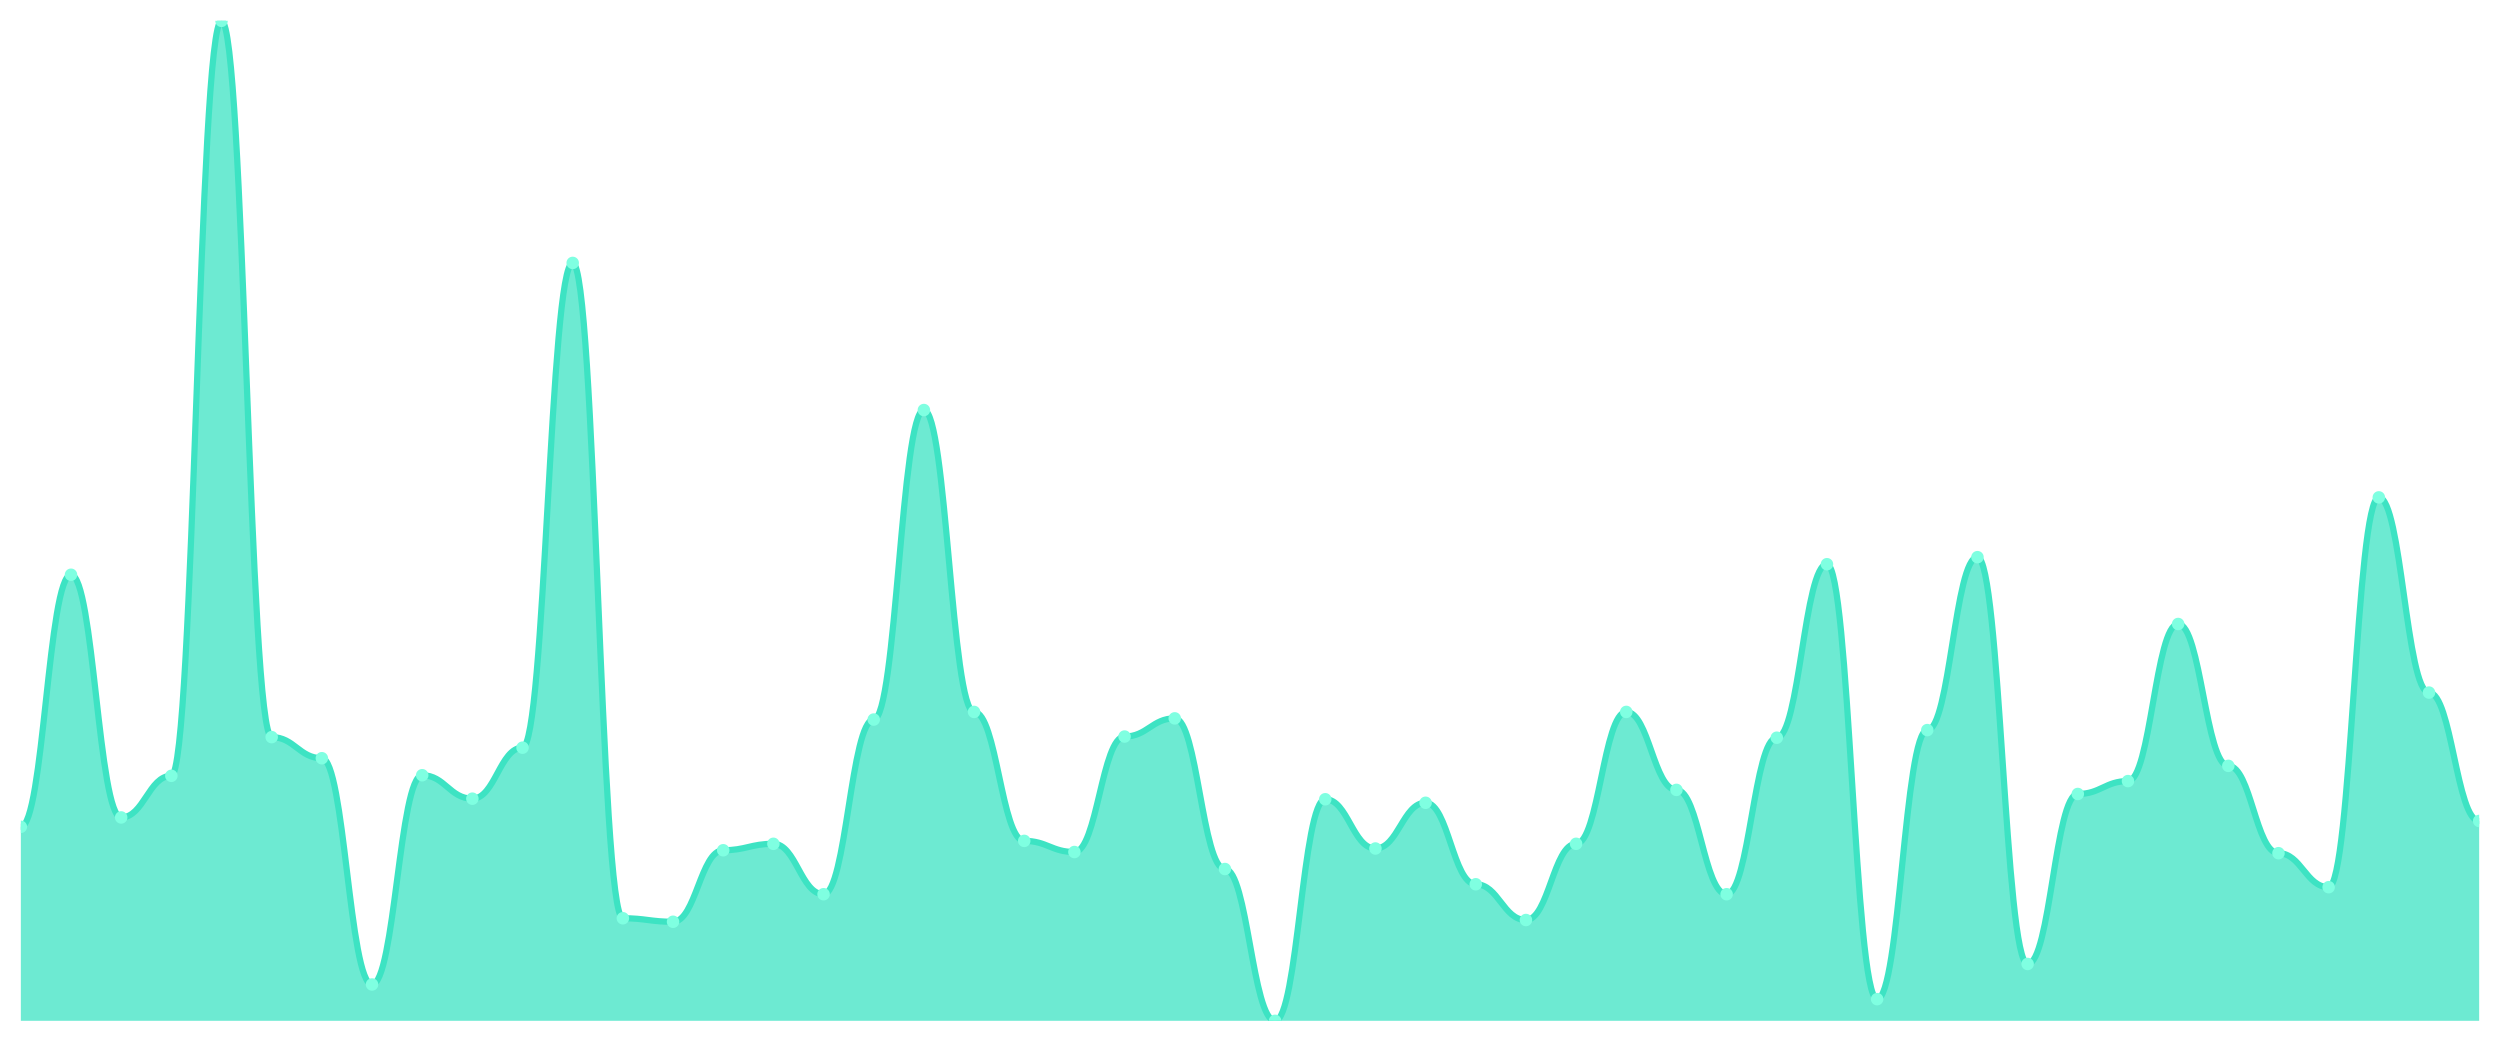
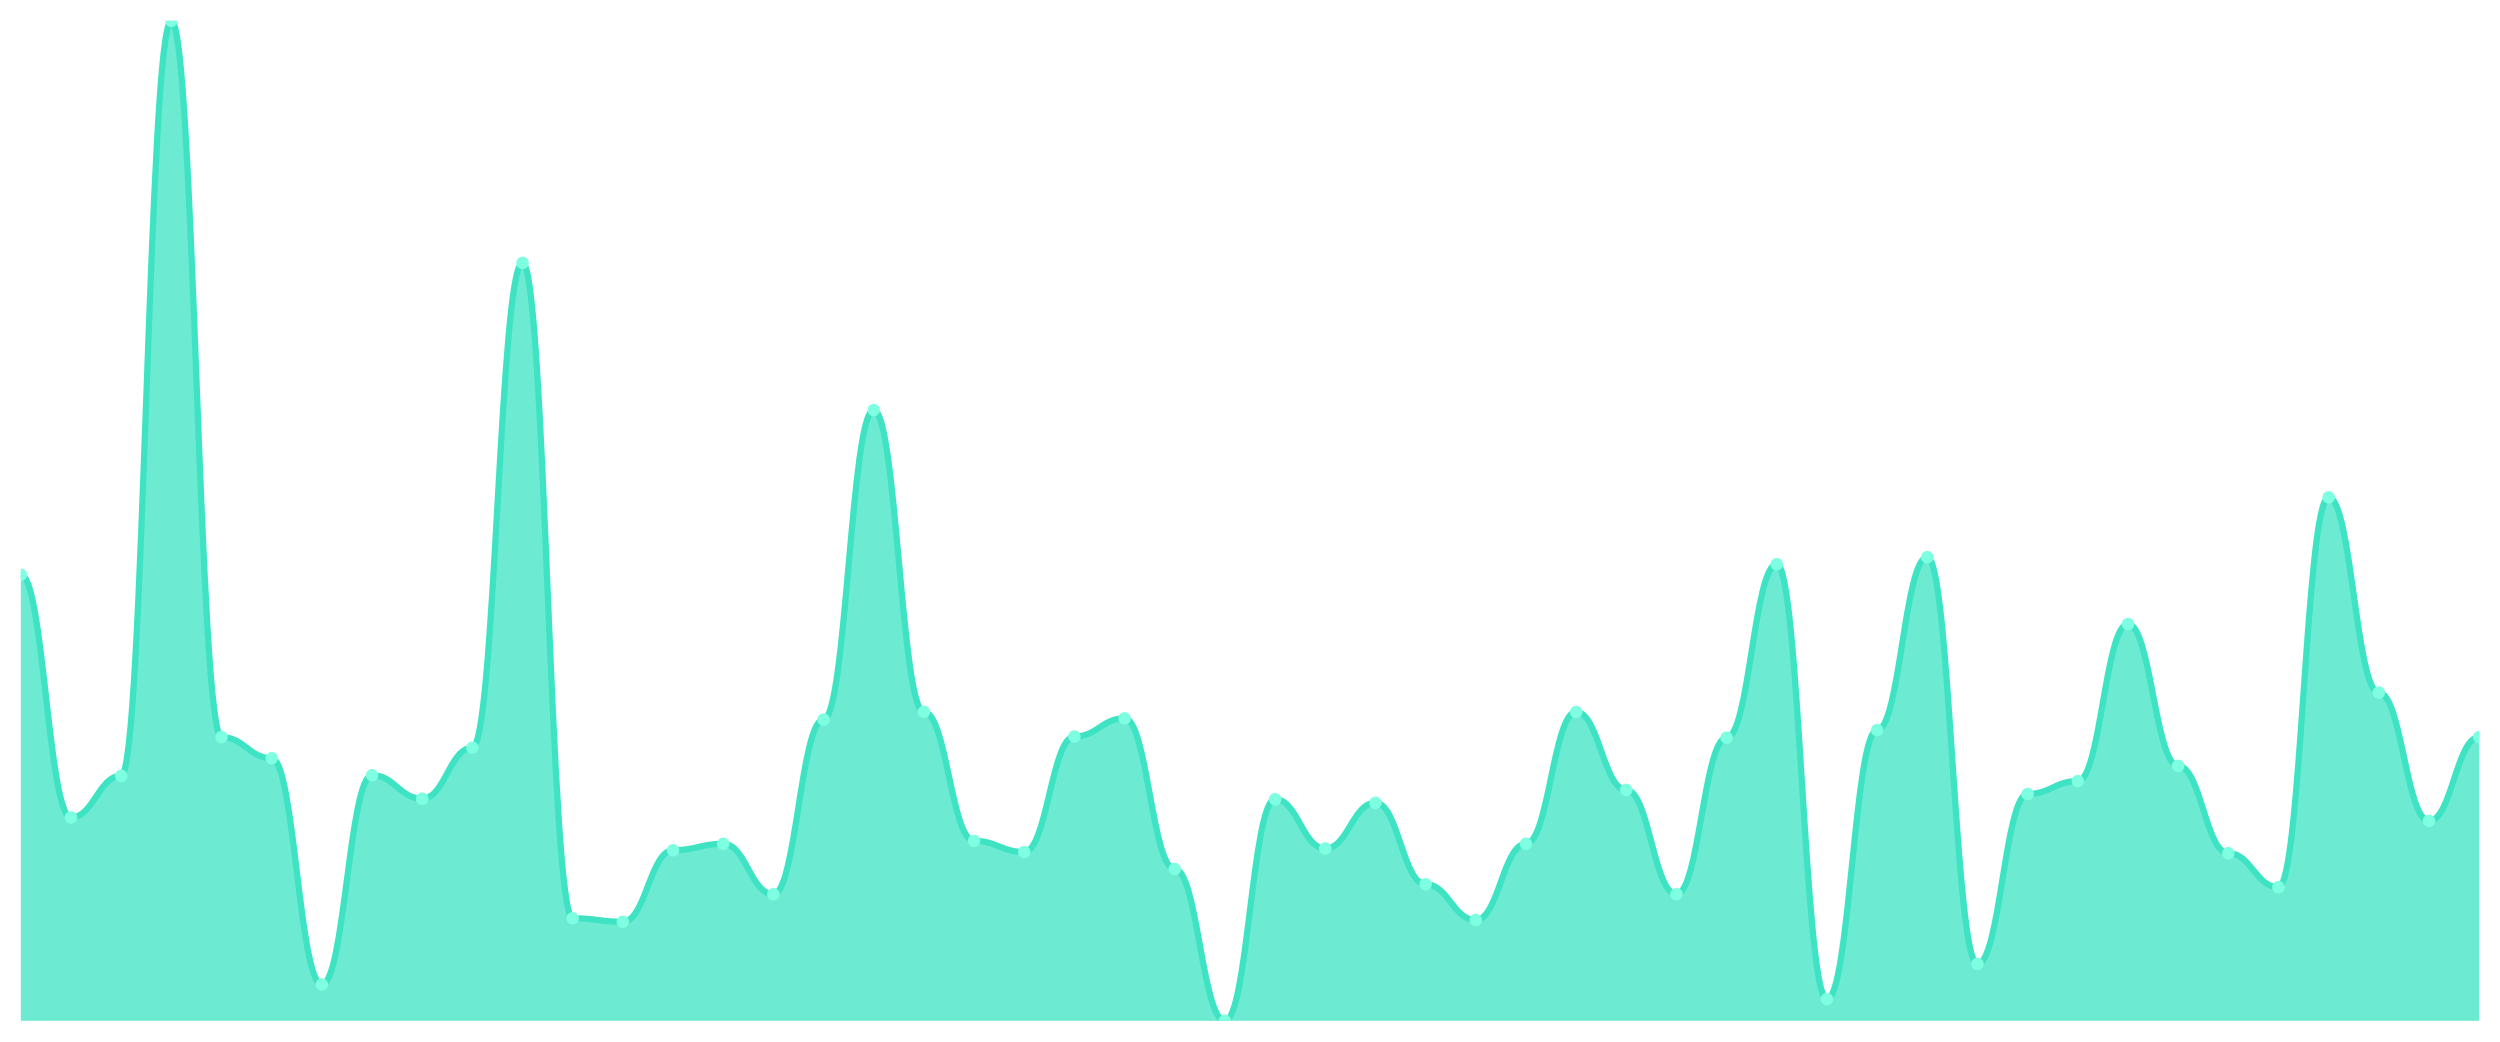
<svg xmlns="http://www.w3.org/2000/svg" viewBox="0 0 1200 500" width="1200" height="500">
  <defs>
    <clipPath id="c">
      <rect x="10" y="10" width="1180" height="480" />
    </clipPath>
  </defs>
  <rect width="1200" height="500" fill="none" />
  <g clip-path="url(#c)">
-     <path d="M 10,490 L 10,396.87 C 20.837,396.87 23.245,275.885 34.082,275.885 C 44.918,275.885 47.327,392.368 58.163,392.368 C 69,392.368 71.408,372.392 82.245,372.392 C 93.082,372.392 95.49,10 106.327,10 C 117.163,10 119.571,353.822 130.408,353.822 C 141.245,353.822 143.653,363.951 154.49,363.951 C 165.327,363.951 167.735,472.556 178.571,472.556 C 189.408,472.556 191.816,372.11 202.653,372.11 C 213.49,372.11 215.898,383.365 226.735,383.365 C 237.571,383.365 239.98,358.886 250.816,358.886 C 261.653,358.886 264.061,126.202 274.898,126.202 C 285.735,126.202 288.143,440.762 298.98,440.762 C 309.816,440.762 312.224,442.45 323.061,442.45 C 333.898,442.45 336.306,408.124 347.143,408.124 C 357.98,408.124 360.388,405.029 371.224,405.029 C 382.061,405.029 384.469,429.226 395.306,429.226 C 406.143,429.226 408.551,345.381 419.388,345.381 C 430.224,345.381 432.633,196.823 443.469,196.823 C 454.306,196.823 456.714,341.723 467.551,341.723 C 478.388,341.723 480.796,403.623 491.633,403.623 C 502.469,403.623 504.878,408.968 515.714,408.968 C 526.551,408.968 528.959,353.54 539.796,353.54 C 550.633,353.54 553.041,344.818 563.878,344.818 C 574.714,344.818 577.122,417.128 587.959,417.128 C 598.796,417.128 601.204,490 612.041,490 C 622.878,490 625.286,383.646 636.122,383.646 C 646.959,383.646 649.367,407.28 660.204,407.28 C 671.041,407.28 673.449,385.334 684.286,385.334 C 695.122,385.334 697.531,424.443 708.367,424.443 C 719.204,424.443 721.612,441.606 732.449,441.606 C 743.286,441.606 745.694,405.029 756.531,405.029 C 767.367,405.029 769.776,341.723 780.612,341.723 C 791.449,341.723 793.857,379.144 804.694,379.144 C 815.531,379.144 817.939,429.226 828.776,429.226 C 839.612,429.226 842.02,354.103 852.857,354.103 C 863.694,354.103 866.102,270.821 876.939,270.821 C 887.776,270.821 890.184,479.59 901.02,479.59 C 911.857,479.59 914.265,350.445 925.102,350.445 C 935.939,350.445 938.347,267.444 949.184,267.444 C 960.02,267.444 962.429,462.708 973.265,462.708 C 984.102,462.708 986.51,381.114 997.347,381.114 C 1008.184,381.114 1010.592,374.924 1021.429,374.924 C 1032.265,374.924 1034.673,299.519 1045.51,299.519 C 1056.347,299.519 1058.755,367.608 1069.592,367.608 C 1080.429,367.608 1082.837,409.531 1093.673,409.531 C 1104.51,409.531 1106.918,425.85 1117.755,425.85 C 1128.592,425.85 1131,238.746 1141.837,238.746 C 1152.673,238.746 1155.082,332.438 1165.918,332.438 C 1176.755,332.438 1179.163,394.056 1190,394.056 L 1190,490 Z" fill="rgba(61,227,195,0.75)" />
-     <path d="M 10,396.87 C 20.837,396.87 23.245,275.885 34.082,275.885 C 44.918,275.885 47.327,392.368 58.163,392.368 C 69,392.368 71.408,372.392 82.245,372.392 C 93.082,372.392 95.49,10 106.327,10 C 117.163,10 119.571,353.822 130.408,353.822 C 141.245,353.822 143.653,363.951 154.49,363.951 C 165.327,363.951 167.735,472.556 178.571,472.556 C 189.408,472.556 191.816,372.11 202.653,372.11 C 213.49,372.11 215.898,383.365 226.735,383.365 C 237.571,383.365 239.98,358.886 250.816,358.886 C 261.653,358.886 264.061,126.202 274.898,126.202 C 285.735,126.202 288.143,440.762 298.98,440.762 C 309.816,440.762 312.224,442.45 323.061,442.45 C 333.898,442.45 336.306,408.124 347.143,408.124 C 357.98,408.124 360.388,405.029 371.224,405.029 C 382.061,405.029 384.469,429.226 395.306,429.226 C 406.143,429.226 408.551,345.381 419.388,345.381 C 430.224,345.381 432.633,196.823 443.469,196.823 C 454.306,196.823 456.714,341.723 467.551,341.723 C 478.388,341.723 480.796,403.623 491.633,403.623 C 502.469,403.623 504.878,408.968 515.714,408.968 C 526.551,408.968 528.959,353.54 539.796,353.54 C 550.633,353.54 553.041,344.818 563.878,344.818 C 574.714,344.818 577.122,417.128 587.959,417.128 C 598.796,417.128 601.204,490 612.041,490 C 622.878,490 625.286,383.646 636.122,383.646 C 646.959,383.646 649.367,407.28 660.204,407.28 C 671.041,407.28 673.449,385.334 684.286,385.334 C 695.122,385.334 697.531,424.443 708.367,424.443 C 719.204,424.443 721.612,441.606 732.449,441.606 C 743.286,441.606 745.694,405.029 756.531,405.029 C 767.367,405.029 769.776,341.723 780.612,341.723 C 791.449,341.723 793.857,379.144 804.694,379.144 C 815.531,379.144 817.939,429.226 828.776,429.226 C 839.612,429.226 842.02,354.103 852.857,354.103 C 863.694,354.103 866.102,270.821 876.939,270.821 C 887.776,270.821 890.184,479.59 901.02,479.59 C 911.857,479.59 914.265,350.445 925.102,350.445 C 935.939,350.445 938.347,267.444 949.184,267.444 C 960.02,267.444 962.429,462.708 973.265,462.708 C 984.102,462.708 986.51,381.114 997.347,381.114 C 1008.184,381.114 1010.592,374.924 1021.429,374.924 C 1032.265,374.924 1034.673,299.519 1045.51,299.519 C 1056.347,299.519 1058.755,367.608 1069.592,367.608 C 1080.429,367.608 1082.837,409.531 1093.673,409.531 C 1104.51,409.531 1106.918,425.85 1117.755,425.85 C 1128.592,425.85 1131,238.746 1141.837,238.746 C 1152.673,238.746 1155.082,332.438 1165.918,332.438 C 1176.755,332.438 1179.163,394.056 1190,394.056" fill="none" stroke="#3de3c3" stroke-width="3" stroke-linecap="round" stroke-linejoin="round" />
-     <circle cx="10" cy="396.87" r="3" fill="#7fffe1" />
-     <circle cx="34.082" cy="275.885" r="3" fill="#7fffe1" />
-     <circle cx="58.163" cy="392.368" r="3" fill="#7fffe1" />
-     <circle cx="82.245" cy="372.392" r="3" fill="#7fffe1" />
-     <circle cx="106.327" cy="10" r="3" fill="#7fffe1" />
-     <circle cx="130.408" cy="353.822" r="3" fill="#7fffe1" />
-     <circle cx="154.49" cy="363.951" r="3" fill="#7fffe1" />
-     <circle cx="178.571" cy="472.556" r="3" fill="#7fffe1" />
-     <circle cx="202.653" cy="372.11" r="3" fill="#7fffe1" />
-     <circle cx="226.735" cy="383.365" r="3" fill="#7fffe1" />
-     <circle cx="250.816" cy="358.886" r="3" fill="#7fffe1" />
-     <circle cx="274.898" cy="126.202" r="3" fill="#7fffe1" />
-     <circle cx="298.98" cy="440.762" r="3" fill="#7fffe1" />
-     <circle cx="323.061" cy="442.45" r="3" fill="#7fffe1" />
-     <circle cx="347.143" cy="408.124" r="3" fill="#7fffe1" />
-     <circle cx="371.224" cy="405.029" r="3" fill="#7fffe1" />
-     <circle cx="395.306" cy="429.226" r="3" fill="#7fffe1" />
-     <circle cx="419.388" cy="345.381" r="3" fill="#7fffe1" />
-     <circle cx="443.469" cy="196.823" r="3" fill="#7fffe1" />
-     <circle cx="467.551" cy="341.723" r="3" fill="#7fffe1" />
-     <circle cx="491.633" cy="403.623" r="3" fill="#7fffe1" />
-     <circle cx="515.714" cy="408.968" r="3" fill="#7fffe1" />
-     <circle cx="539.796" cy="353.54" r="3" fill="#7fffe1" />
-     <circle cx="563.878" cy="344.818" r="3" fill="#7fffe1" />
-     <circle cx="587.959" cy="417.128" r="3" fill="#7fffe1" />
-     <circle cx="612.041" cy="490" r="3" fill="#7fffe1" />
-     <circle cx="636.122" cy="383.646" r="3" fill="#7fffe1" />
-     <circle cx="660.204" cy="407.28" r="3" fill="#7fffe1" />
-     <circle cx="684.286" cy="385.334" r="3" fill="#7fffe1" />
-     <circle cx="708.367" cy="424.443" r="3" fill="#7fffe1" />
-     <circle cx="732.449" cy="441.606" r="3" fill="#7fffe1" />
-     <circle cx="756.531" cy="405.029" r="3" fill="#7fffe1" />
-     <circle cx="780.612" cy="341.723" r="3" fill="#7fffe1" />
-     <circle cx="804.694" cy="379.144" r="3" fill="#7fffe1" />
-     <circle cx="828.776" cy="429.226" r="3" fill="#7fffe1" />
-     <circle cx="852.857" cy="354.103" r="3" fill="#7fffe1" />
-     <circle cx="876.939" cy="270.821" r="3" fill="#7fffe1" />
-     <circle cx="901.02" cy="479.59" r="3" fill="#7fffe1" />
-     <circle cx="925.102" cy="350.445" r="3" fill="#7fffe1" />
-     <circle cx="949.184" cy="267.444" r="3" fill="#7fffe1" />
-     <circle cx="973.265" cy="462.708" r="3" fill="#7fffe1" />
-     <circle cx="997.347" cy="381.114" r="3" fill="#7fffe1" />
-     <circle cx="1021.429" cy="374.924" r="3" fill="#7fffe1" />
-     <circle cx="1045.51" cy="299.519" r="3" fill="#7fffe1" />
-     <circle cx="1069.592" cy="367.608" r="3" fill="#7fffe1" />
-     <circle cx="1093.673" cy="409.531" r="3" fill="#7fffe1" />
-     <circle cx="1117.755" cy="425.85" r="3" fill="#7fffe1" />
-     <circle cx="1141.837" cy="238.746" r="3" fill="#7fffe1" />
-     <circle cx="1165.918" cy="332.438" r="3" fill="#7fffe1" />
-     <circle cx="1190" cy="394.056" r="3" fill="#7fffe1" />
+     <path d="M 10,490 L 10,275.885 C 20.837,275.885 23.245,392.368 34.082,392.368 C 44.918,392.368 47.327,372.392 58.163,372.392 C 69,372.392 71.408,10 82.245,10 C 93.082,10 95.49,353.822 106.327,353.822 C 117.163,353.822 119.571,363.951 130.408,363.951 C 141.245,363.951 143.653,472.556 154.49,472.556 C 165.327,472.556 167.735,372.11 178.571,372.11 C 189.408,372.11 191.816,383.365 202.653,383.365 C 213.49,383.365 215.898,358.886 226.735,358.886 C 237.571,358.886 239.98,126.202 250.816,126.202 C 261.653,126.202 264.061,440.762 274.898,440.762 C 285.735,440.762 288.143,442.45 298.98,442.45 C 309.816,442.45 312.224,408.124 323.061,408.124 C 333.898,408.124 336.306,405.029 347.143,405.029 C 357.98,405.029 360.388,429.226 371.224,429.226 C 382.061,429.226 384.469,345.381 395.306,345.381 C 406.143,345.381 408.551,196.823 419.388,196.823 C 430.224,196.823 432.633,341.723 443.469,341.723 C 454.306,341.723 456.714,403.623 467.551,403.623 C 478.388,403.623 480.796,408.968 491.633,408.968 C 502.469,408.968 504.878,353.54 515.714,353.54 C 526.551,353.54 528.959,344.818 539.796,344.818 C 550.633,344.818 553.041,417.128 563.878,417.128 C 574.714,417.128 577.122,490 587.959,490 C 598.796,490 601.204,383.646 612.041,383.646 C 622.878,383.646 625.286,407.28 636.122,407.28 C 646.959,407.28 649.367,385.334 660.204,385.334 C 671.041,385.334 673.449,424.443 684.286,424.443 C 695.122,424.443 697.531,441.606 708.367,441.606 C 719.204,441.606 721.612,405.029 732.449,405.029 C 743.286,405.029 745.694,341.723 756.531,341.723 C 767.367,341.723 769.776,379.144 780.612,379.144 C 791.449,379.144 793.857,429.226 804.694,429.226 C 815.531,429.226 817.939,354.103 828.776,354.103 C 839.612,354.103 842.02,270.821 852.857,270.821 C 863.694,270.821 866.102,479.59 876.939,479.59 C 887.776,479.59 890.184,350.445 901.02,350.445 C 911.857,350.445 914.265,267.444 925.102,267.444 C 935.939,267.444 938.347,462.708 949.184,462.708 C 960.02,462.708 962.429,381.114 973.265,381.114 C 984.102,381.114 986.51,374.924 997.347,374.924 C 1008.184,374.924 1010.592,299.519 1021.429,299.519 C 1032.265,299.519 1034.673,367.608 1045.51,367.608 C 1056.347,367.608 1058.755,409.531 1069.592,409.531 C 1080.429,409.531 1082.837,425.85 1093.673,425.85 C 1104.51,425.85 1106.918,238.746 1117.755,238.746 C 1128.592,238.746 1131,332.438 1141.837,332.438 C 1152.673,332.438 1155.082,394.056 1165.918,394.056 C 1176.755,394.056 1179.163,353.822 1190,353.822 L 1190,490 Z" fill="rgba(61,227,195,0.75)" />
+     <path d="M 10,275.885 C 20.837,275.885 23.245,392.368 34.082,392.368 C 44.918,392.368 47.327,372.392 58.163,372.392 C 69,372.392 71.408,10 82.245,10 C 93.082,10 95.49,353.822 106.327,353.822 C 117.163,353.822 119.571,363.951 130.408,363.951 C 141.245,363.951 143.653,472.556 154.49,472.556 C 165.327,472.556 167.735,372.11 178.571,372.11 C 189.408,372.11 191.816,383.365 202.653,383.365 C 213.49,383.365 215.898,358.886 226.735,358.886 C 237.571,358.886 239.98,126.202 250.816,126.202 C 261.653,126.202 264.061,440.762 274.898,440.762 C 285.735,440.762 288.143,442.45 298.98,442.45 C 309.816,442.45 312.224,408.124 323.061,408.124 C 333.898,408.124 336.306,405.029 347.143,405.029 C 357.98,405.029 360.388,429.226 371.224,429.226 C 382.061,429.226 384.469,345.381 395.306,345.381 C 406.143,345.381 408.551,196.823 419.388,196.823 C 430.224,196.823 432.633,341.723 443.469,341.723 C 454.306,341.723 456.714,403.623 467.551,403.623 C 478.388,403.623 480.796,408.968 491.633,408.968 C 502.469,408.968 504.878,353.54 515.714,353.54 C 526.551,353.54 528.959,344.818 539.796,344.818 C 550.633,344.818 553.041,417.128 563.878,417.128 C 574.714,417.128 577.122,490 587.959,490 C 598.796,490 601.204,383.646 612.041,383.646 C 622.878,383.646 625.286,407.28 636.122,407.28 C 646.959,407.28 649.367,385.334 660.204,385.334 C 671.041,385.334 673.449,424.443 684.286,424.443 C 695.122,424.443 697.531,441.606 708.367,441.606 C 719.204,441.606 721.612,405.029 732.449,405.029 C 743.286,405.029 745.694,341.723 756.531,341.723 C 767.367,341.723 769.776,379.144 780.612,379.144 C 791.449,379.144 793.857,429.226 804.694,429.226 C 815.531,429.226 817.939,354.103 828.776,354.103 C 839.612,354.103 842.02,270.821 852.857,270.821 C 863.694,270.821 866.102,479.59 876.939,479.59 C 887.776,479.59 890.184,350.445 901.02,350.445 C 911.857,350.445 914.265,267.444 925.102,267.444 C 935.939,267.444 938.347,462.708 949.184,462.708 C 960.02,462.708 962.429,381.114 973.265,381.114 C 984.102,381.114 986.51,374.924 997.347,374.924 C 1008.184,374.924 1010.592,299.519 1021.429,299.519 C 1032.265,299.519 1034.673,367.608 1045.51,367.608 C 1056.347,367.608 1058.755,409.531 1069.592,409.531 C 1080.429,409.531 1082.837,425.85 1093.673,425.85 C 1104.51,425.85 1106.918,238.746 1117.755,238.746 C 1128.592,238.746 1131,332.438 1141.837,332.438 C 1152.673,332.438 1155.082,394.056 1165.918,394.056 C 1176.755,394.056 1179.163,353.822 1190,353.822" fill="none" stroke="#3de3c3" stroke-width="3" stroke-linecap="round" stroke-linejoin="round" />
+     <circle cx="10" cy="275.885" r="3" fill="#7fffe1" />
+     <circle cx="34.082" cy="392.368" r="3" fill="#7fffe1" />
+     <circle cx="58.163" cy="372.392" r="3" fill="#7fffe1" />
+     <circle cx="82.245" cy="10" r="3" fill="#7fffe1" />
+     <circle cx="106.327" cy="353.822" r="3" fill="#7fffe1" />
+     <circle cx="130.408" cy="363.951" r="3" fill="#7fffe1" />
+     <circle cx="154.49" cy="472.556" r="3" fill="#7fffe1" />
+     <circle cx="178.571" cy="372.11" r="3" fill="#7fffe1" />
+     <circle cx="202.653" cy="383.365" r="3" fill="#7fffe1" />
+     <circle cx="226.735" cy="358.886" r="3" fill="#7fffe1" />
+     <circle cx="250.816" cy="126.202" r="3" fill="#7fffe1" />
+     <circle cx="274.898" cy="440.762" r="3" fill="#7fffe1" />
+     <circle cx="298.98" cy="442.45" r="3" fill="#7fffe1" />
+     <circle cx="323.061" cy="408.124" r="3" fill="#7fffe1" />
+     <circle cx="347.143" cy="405.029" r="3" fill="#7fffe1" />
+     <circle cx="371.224" cy="429.226" r="3" fill="#7fffe1" />
+     <circle cx="395.306" cy="345.381" r="3" fill="#7fffe1" />
+     <circle cx="419.388" cy="196.823" r="3" fill="#7fffe1" />
+     <circle cx="443.469" cy="341.723" r="3" fill="#7fffe1" />
+     <circle cx="467.551" cy="403.623" r="3" fill="#7fffe1" />
+     <circle cx="491.633" cy="408.968" r="3" fill="#7fffe1" />
+     <circle cx="515.714" cy="353.54" r="3" fill="#7fffe1" />
+     <circle cx="539.796" cy="344.818" r="3" fill="#7fffe1" />
+     <circle cx="563.878" cy="417.128" r="3" fill="#7fffe1" />
+     <circle cx="587.959" cy="490" r="3" fill="#7fffe1" />
+     <circle cx="612.041" cy="383.646" r="3" fill="#7fffe1" />
+     <circle cx="636.122" cy="407.28" r="3" fill="#7fffe1" />
+     <circle cx="660.204" cy="385.334" r="3" fill="#7fffe1" />
+     <circle cx="684.286" cy="424.443" r="3" fill="#7fffe1" />
+     <circle cx="708.367" cy="441.606" r="3" fill="#7fffe1" />
+     <circle cx="732.449" cy="405.029" r="3" fill="#7fffe1" />
+     <circle cx="756.531" cy="341.723" r="3" fill="#7fffe1" />
+     <circle cx="780.612" cy="379.144" r="3" fill="#7fffe1" />
+     <circle cx="804.694" cy="429.226" r="3" fill="#7fffe1" />
+     <circle cx="828.776" cy="354.103" r="3" fill="#7fffe1" />
+     <circle cx="852.857" cy="270.821" r="3" fill="#7fffe1" />
+     <circle cx="876.939" cy="479.59" r="3" fill="#7fffe1" />
+     <circle cx="901.02" cy="350.445" r="3" fill="#7fffe1" />
+     <circle cx="925.102" cy="267.444" r="3" fill="#7fffe1" />
+     <circle cx="949.184" cy="462.708" r="3" fill="#7fffe1" />
+     <circle cx="973.265" cy="381.114" r="3" fill="#7fffe1" />
+     <circle cx="997.347" cy="374.924" r="3" fill="#7fffe1" />
+     <circle cx="1021.429" cy="299.519" r="3" fill="#7fffe1" />
+     <circle cx="1045.51" cy="367.608" r="3" fill="#7fffe1" />
+     <circle cx="1069.592" cy="409.531" r="3" fill="#7fffe1" />
+     <circle cx="1093.673" cy="425.85" r="3" fill="#7fffe1" />
+     <circle cx="1117.755" cy="238.746" r="3" fill="#7fffe1" />
+     <circle cx="1141.837" cy="332.438" r="3" fill="#7fffe1" />
+     <circle cx="1165.918" cy="394.056" r="3" fill="#7fffe1" />
+     <circle cx="1190" cy="353.822" r="3" fill="#7fffe1" />
  </g>
</svg>
